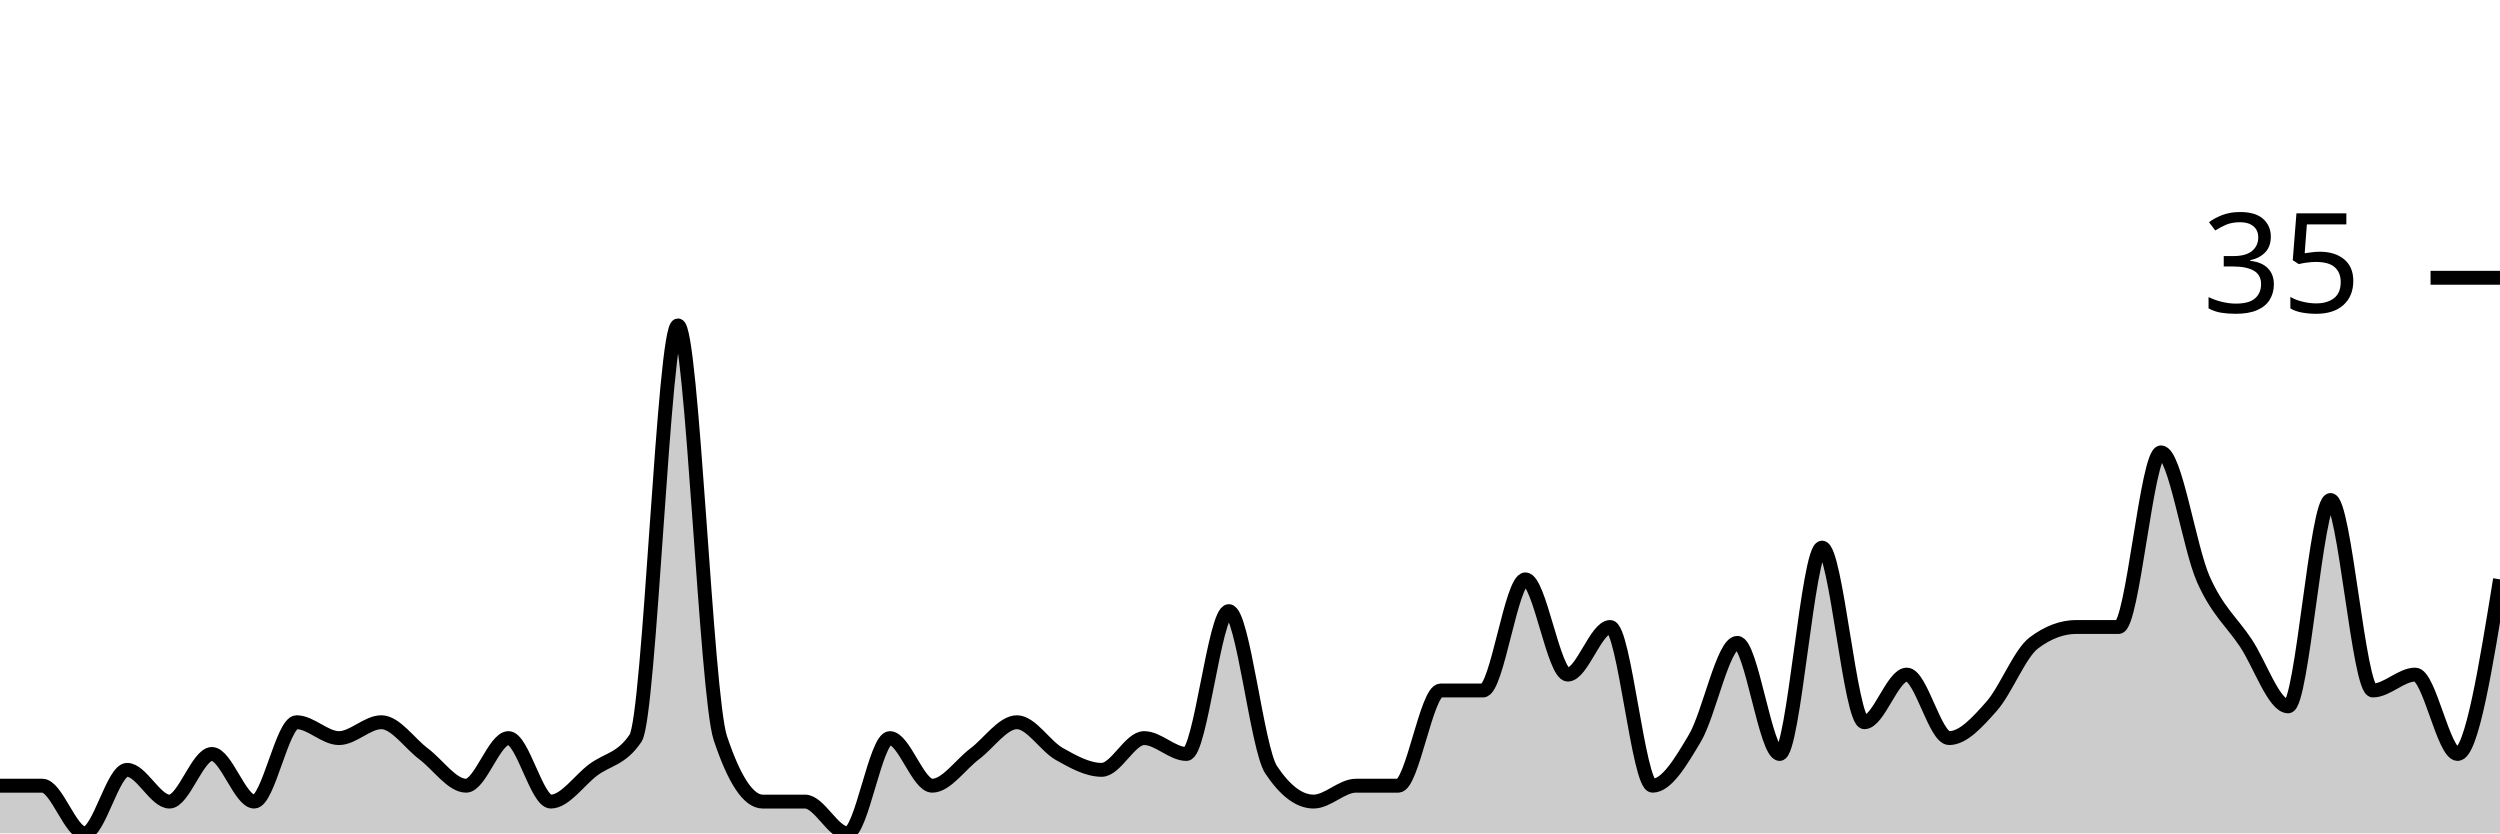
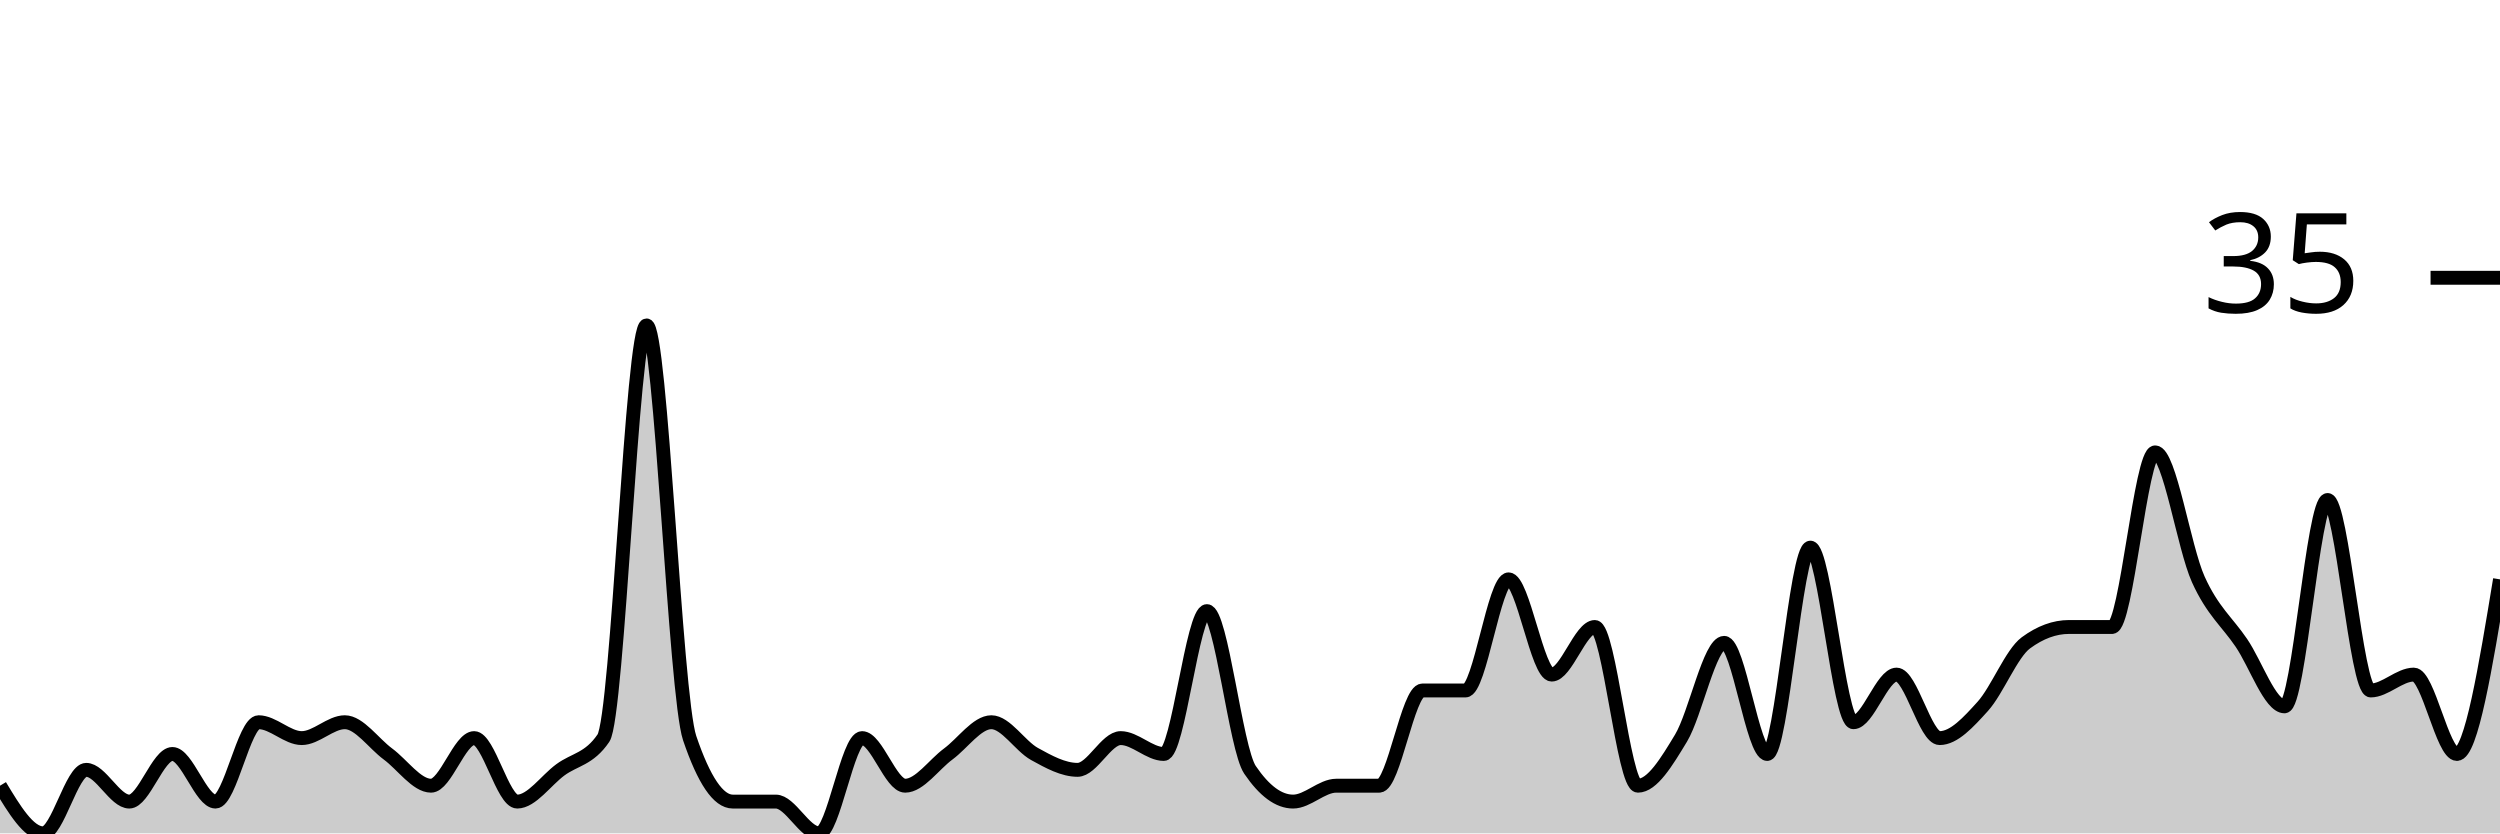
<svg xmlns="http://www.w3.org/2000/svg" viewBox="0 0 180 60">
  <g transform="translate(0,20)">
-     <path class="area" fill="rgba(0, 0, 0, 0.2)" d="M0,36.571C1.017,36.571,2.034,36.571,3.051,36.571C4.068,36.571,5.085,40,6.102,40C7.119,40,8.136,35.429,9.153,35.429C10.169,35.429,11.186,37.714,12.203,37.714C13.22,37.714,14.237,34.286,15.254,34.286C16.271,34.286,17.288,37.714,18.305,37.714C19.322,37.714,20.339,32,21.356,32C22.373,32,23.39,33.143,24.407,33.143C25.424,33.143,26.441,32,27.458,32C28.475,32,29.492,33.524,30.508,34.286C31.525,35.048,32.542,36.571,33.559,36.571C34.576,36.571,35.593,33.143,36.61,33.143C37.627,33.143,38.644,37.714,39.661,37.714C40.678,37.714,41.695,36.19,42.712,35.429C43.729,34.667,44.746,34.667,45.763,33.143C46.78,31.619,47.797,3.429,48.814,3.429C49.831,3.429,50.847,30.095,51.864,33.143C52.881,36.19,53.898,37.714,54.915,37.714C55.932,37.714,56.949,37.714,57.966,37.714C58.983,37.714,60,40,61.017,40C62.034,40,63.051,33.143,64.068,33.143C65.085,33.143,66.102,36.571,67.119,36.571C68.136,36.571,69.153,35.048,70.169,34.286C71.186,33.524,72.203,32,73.22,32C74.237,32,75.254,33.714,76.271,34.286C77.288,34.857,78.305,35.429,79.322,35.429C80.339,35.429,81.356,33.143,82.373,33.143C83.39,33.143,84.407,34.286,85.424,34.286C86.441,34.286,87.458,24,88.475,24C89.492,24,90.508,33.905,91.525,35.429C92.542,36.952,93.559,37.714,94.576,37.714C95.593,37.714,96.61,36.571,97.627,36.571C98.644,36.571,99.661,36.571,100.678,36.571C101.695,36.571,102.712,29.714,103.729,29.714C104.746,29.714,105.763,29.714,106.78,29.714C107.797,29.714,108.814,21.714,109.831,21.714C110.847,21.714,111.864,28.571,112.881,28.571C113.898,28.571,114.915,25.143,115.932,25.143C116.949,25.143,117.966,36.571,118.983,36.571C120,36.571,121.017,34.857,122.034,33.143C123.051,31.429,124.068,26.286,125.085,26.286C126.102,26.286,127.119,34.286,128.136,34.286C129.153,34.286,130.169,19.429,131.186,19.429C132.203,19.429,133.22,32,134.237,32C135.254,32,136.271,28.571,137.288,28.571C138.305,28.571,139.322,33.143,140.339,33.143C141.356,33.143,142.373,32,143.39,30.857C144.407,29.714,145.424,27.048,146.441,26.286C147.458,25.524,148.475,25.143,149.492,25.143C150.508,25.143,151.525,25.143,152.542,25.143C153.559,25.143,154.576,12.571,155.593,12.571C156.61,12.571,157.627,19.429,158.644,21.714C159.661,24,160.678,24.762,161.695,26.286C162.712,27.81,163.729,30.857,164.746,30.857C165.763,30.857,166.78,16,167.797,16C168.814,16,169.831,29.714,170.847,29.714C171.864,29.714,172.881,28.571,173.898,28.571C174.915,28.571,175.932,34.286,176.949,34.286C177.966,34.286,178.983,28,180,21.714L180,40C178.983,40,177.966,40,176.949,40C175.932,40,174.915,40,173.898,40C172.881,40,171.864,40,170.847,40C169.831,40,168.814,40,167.797,40C166.78,40,165.763,40,164.746,40C163.729,40,162.712,40,161.695,40C160.678,40,159.661,40,158.644,40C157.627,40,156.61,40,155.593,40C154.576,40,153.559,40,152.542,40C151.525,40,150.508,40,149.492,40C148.475,40,147.458,40,146.441,40C145.424,40,144.407,40,143.39,40C142.373,40,141.356,40,140.339,40C139.322,40,138.305,40,137.288,40C136.271,40,135.254,40,134.237,40C133.22,40,132.203,40,131.186,40C130.169,40,129.153,40,128.136,40C127.119,40,126.102,40,125.085,40C124.068,40,123.051,40,122.034,40C121.017,40,120,40,118.983,40C117.966,40,116.949,40,115.932,40C114.915,40,113.898,40,112.881,40C111.864,40,110.847,40,109.831,40C108.814,40,107.797,40,106.78,40C105.763,40,104.746,40,103.729,40C102.712,40,101.695,40,100.678,40C99.661,40,98.644,40,97.627,40C96.61,40,95.593,40,94.576,40C93.559,40,92.542,40,91.525,40C90.508,40,89.492,40,88.475,40C87.458,40,86.441,40,85.424,40C84.407,40,83.39,40,82.373,40C81.356,40,80.339,40,79.322,40C78.305,40,77.288,40,76.271,40C75.254,40,74.237,40,73.22,40C72.203,40,71.186,40,70.169,40C69.153,40,68.136,40,67.119,40C66.102,40,65.085,40,64.068,40C63.051,40,62.034,40,61.017,40C60,40,58.983,40,57.966,40C56.949,40,55.932,40,54.915,40C53.898,40,52.881,40,51.864,40C50.847,40,49.831,40,48.814,40C47.797,40,46.78,40,45.763,40C44.746,40,43.729,40,42.712,40C41.695,40,40.678,40,39.661,40C38.644,40,37.627,40,36.61,40C35.593,40,34.576,40,33.559,40C32.542,40,31.525,40,30.508,40C29.492,40,28.475,40,27.458,40C26.441,40,25.424,40,24.407,40C23.39,40,22.373,40,21.356,40C20.339,40,19.322,40,18.305,40C17.288,40,16.271,40,15.254,40C14.237,40,13.22,40,12.203,40C11.186,40,10.169,40,9.153,40C8.136,40,7.119,40,6.102,40C5.085,40,4.068,40,3.051,40C2.034,40,1.017,40,0,40Z" />
-     <path class="line" stroke="black" fill="none" d="M0,36.571C1.017,36.571,2.034,36.571,3.051,36.571C4.068,36.571,5.085,40,6.102,40C7.119,40,8.136,35.429,9.153,35.429C10.169,35.429,11.186,37.714,12.203,37.714C13.22,37.714,14.237,34.286,15.254,34.286C16.271,34.286,17.288,37.714,18.305,37.714C19.322,37.714,20.339,32,21.356,32C22.373,32,23.39,33.143,24.407,33.143C25.424,33.143,26.441,32,27.458,32C28.475,32,29.492,33.524,30.508,34.286C31.525,35.048,32.542,36.571,33.559,36.571C34.576,36.571,35.593,33.143,36.61,33.143C37.627,33.143,38.644,37.714,39.661,37.714C40.678,37.714,41.695,36.19,42.712,35.429C43.729,34.667,44.746,34.667,45.763,33.143C46.78,31.619,47.797,3.429,48.814,3.429C49.831,3.429,50.847,30.095,51.864,33.143C52.881,36.19,53.898,37.714,54.915,37.714C55.932,37.714,56.949,37.714,57.966,37.714C58.983,37.714,60,40,61.017,40C62.034,40,63.051,33.143,64.068,33.143C65.085,33.143,66.102,36.571,67.119,36.571C68.136,36.571,69.153,35.048,70.169,34.286C71.186,33.524,72.203,32,73.22,32C74.237,32,75.254,33.714,76.271,34.286C77.288,34.857,78.305,35.429,79.322,35.429C80.339,35.429,81.356,33.143,82.373,33.143C83.39,33.143,84.407,34.286,85.424,34.286C86.441,34.286,87.458,24,88.475,24C89.492,24,90.508,33.905,91.525,35.429C92.542,36.952,93.559,37.714,94.576,37.714C95.593,37.714,96.61,36.571,97.627,36.571C98.644,36.571,99.661,36.571,100.678,36.571C101.695,36.571,102.712,29.714,103.729,29.714C104.746,29.714,105.763,29.714,106.78,29.714C107.797,29.714,108.814,21.714,109.831,21.714C110.847,21.714,111.864,28.571,112.881,28.571C113.898,28.571,114.915,25.143,115.932,25.143C116.949,25.143,117.966,36.571,118.983,36.571C120,36.571,121.017,34.857,122.034,33.143C123.051,31.429,124.068,26.286,125.085,26.286C126.102,26.286,127.119,34.286,128.136,34.286C129.153,34.286,130.169,19.429,131.186,19.429C132.203,19.429,133.22,32,134.237,32C135.254,32,136.271,28.571,137.288,28.571C138.305,28.571,139.322,33.143,140.339,33.143C141.356,33.143,142.373,32,143.39,30.857C144.407,29.714,145.424,27.048,146.441,26.286C147.458,25.524,148.475,25.143,149.492,25.143C150.508,25.143,151.525,25.143,152.542,25.143C153.559,25.143,154.576,12.571,155.593,12.571C156.61,12.571,157.627,19.429,158.644,21.714C159.661,24,160.678,24.762,161.695,26.286C162.712,27.81,163.729,30.857,164.746,30.857C165.763,30.857,166.78,16,167.797,16C168.814,16,169.831,29.714,170.847,29.714C171.864,29.714,172.881,28.571,173.898,28.571C174.915,28.571,175.932,34.286,176.949,34.286C177.966,34.286,178.983,28,180,21.714" />
+     <path class="area" fill="rgba(0, 0, 0, 0.2)" d="M0,36.571C1.034,38.286,2.069,40,3.103,40C4.138,40,5.172,35.429,6.207,35.429C7.241,35.429,8.276,37.714,9.31,37.714C10.345,37.714,11.379,34.286,12.414,34.286C13.448,34.286,14.483,37.714,15.517,37.714C16.552,37.714,17.586,32,18.621,32C19.655,32,20.69,33.143,21.724,33.143C22.759,33.143,23.793,32,24.828,32C25.862,32,26.897,33.524,27.931,34.286C28.966,35.048,30,36.571,31.034,36.571C32.069,36.571,33.103,33.143,34.138,33.143C35.172,33.143,36.207,37.714,37.241,37.714C38.276,37.714,39.31,36.19,40.345,35.429C41.379,34.667,42.414,34.667,43.448,33.143C44.483,31.619,45.517,3.429,46.552,3.429C47.586,3.429,48.621,30.095,49.655,33.143C50.69,36.19,51.724,37.714,52.759,37.714C53.793,37.714,54.828,37.714,55.862,37.714C56.897,37.714,57.931,40,58.966,40C60,40,61.034,33.143,62.069,33.143C63.103,33.143,64.138,36.571,65.172,36.571C66.207,36.571,67.241,35.048,68.276,34.286C69.31,33.524,70.345,32,71.379,32C72.414,32,73.448,33.714,74.483,34.286C75.517,34.857,76.552,35.429,77.586,35.429C78.621,35.429,79.655,33.143,80.69,33.143C81.724,33.143,82.759,34.286,83.793,34.286C84.828,34.286,85.862,24,86.897,24C87.931,24,88.966,33.905,90,35.429C91.034,36.952,92.069,37.714,93.103,37.714C94.138,37.714,95.172,36.571,96.207,36.571C97.241,36.571,98.276,36.571,99.31,36.571C100.345,36.571,101.379,29.714,102.414,29.714C103.448,29.714,104.483,29.714,105.517,29.714C106.552,29.714,107.586,21.714,108.621,21.714C109.655,21.714,110.69,28.571,111.724,28.571C112.759,28.571,113.793,25.143,114.828,25.143C115.862,25.143,116.897,36.571,117.931,36.571C118.966,36.571,120,34.857,121.034,33.143C122.069,31.429,123.103,26.286,124.138,26.286C125.172,26.286,126.207,34.286,127.241,34.286C128.276,34.286,129.31,19.429,130.345,19.429C131.379,19.429,132.414,32,133.448,32C134.483,32,135.517,28.571,136.552,28.571C137.586,28.571,138.621,33.143,139.655,33.143C140.69,33.143,141.724,32,142.759,30.857C143.793,29.714,144.828,27.048,145.862,26.286C146.897,25.524,147.931,25.143,148.966,25.143C150,25.143,151.034,25.143,152.069,25.143C153.103,25.143,154.138,12.571,155.172,12.571C156.207,12.571,157.241,19.429,158.276,21.714C159.31,24,160.345,24.762,161.379,26.286C162.414,27.81,163.448,30.857,164.483,30.857C165.517,30.857,166.552,16,167.586,16C168.621,16,169.655,29.714,170.69,29.714C171.724,29.714,172.759,28.571,173.793,28.571C174.828,28.571,175.862,34.286,176.897,34.286C177.931,34.286,178.966,28,180,21.714L180,40C178.966,40,177.931,40,176.897,40C175.862,40,174.828,40,173.793,40C172.759,40,171.724,40,170.69,40C169.655,40,168.621,40,167.586,40C166.552,40,165.517,40,164.483,40C163.448,40,162.414,40,161.379,40C160.345,40,159.31,40,158.276,40C157.241,40,156.207,40,155.172,40C154.138,40,153.103,40,152.069,40C151.034,40,150,40,148.966,40C147.931,40,146.897,40,145.862,40C144.828,40,143.793,40,142.759,40C141.724,40,140.69,40,139.655,40C138.621,40,137.586,40,136.552,40C135.517,40,134.483,40,133.448,40C132.414,40,131.379,40,130.345,40C129.31,40,128.276,40,127.241,40C126.207,40,125.172,40,124.138,40C123.103,40,122.069,40,121.034,40C120,40,118.966,40,117.931,40C116.897,40,115.862,40,114.828,40C113.793,40,112.759,40,111.724,40C110.69,40,109.655,40,108.621,40C107.586,40,106.552,40,105.517,40C104.483,40,103.448,40,102.414,40C101.379,40,100.345,40,99.31,40C98.276,40,97.241,40,96.207,40C95.172,40,94.138,40,93.103,40C92.069,40,91.034,40,90,40C88.966,40,87.931,40,86.897,40C85.862,40,84.828,40,83.793,40C82.759,40,81.724,40,80.69,40C79.655,40,78.621,40,77.586,40C76.552,40,75.517,40,74.483,40C73.448,40,72.414,40,71.379,40C70.345,40,69.31,40,68.276,40C67.241,40,66.207,40,65.172,40C64.138,40,63.103,40,62.069,40C61.034,40,60,40,58.966,40C57.931,40,56.897,40,55.862,40C54.828,40,53.793,40,52.759,40C51.724,40,50.69,40,49.655,40C48.621,40,47.586,40,46.552,40C45.517,40,44.483,40,43.448,40C42.414,40,41.379,40,40.345,40C39.31,40,38.276,40,37.241,40C36.207,40,35.172,40,34.138,40C33.103,40,32.069,40,31.034,40C30,40,28.966,40,27.931,40C26.897,40,25.862,40,24.828,40C23.793,40,22.759,40,21.724,40C20.69,40,19.655,40,18.621,40C17.586,40,16.552,40,15.517,40C14.483,40,13.448,40,12.414,40C11.379,40,10.345,40,9.31,40C8.276,40,7.241,40,6.207,40C5.172,40,4.138,40,3.103,40C2.069,40,1.034,40,0,40Z" />
+     <path class="line" stroke="black" fill="none" d="M0,36.571C1.034,38.286,2.069,40,3.103,40C4.138,40,5.172,35.429,6.207,35.429C7.241,35.429,8.276,37.714,9.31,37.714C10.345,37.714,11.379,34.286,12.414,34.286C13.448,34.286,14.483,37.714,15.517,37.714C16.552,37.714,17.586,32,18.621,32C19.655,32,20.69,33.143,21.724,33.143C22.759,33.143,23.793,32,24.828,32C25.862,32,26.897,33.524,27.931,34.286C28.966,35.048,30,36.571,31.034,36.571C32.069,36.571,33.103,33.143,34.138,33.143C35.172,33.143,36.207,37.714,37.241,37.714C38.276,37.714,39.31,36.19,40.345,35.429C41.379,34.667,42.414,34.667,43.448,33.143C44.483,31.619,45.517,3.429,46.552,3.429C47.586,3.429,48.621,30.095,49.655,33.143C50.69,36.19,51.724,37.714,52.759,37.714C53.793,37.714,54.828,37.714,55.862,37.714C56.897,37.714,57.931,40,58.966,40C60,40,61.034,33.143,62.069,33.143C63.103,33.143,64.138,36.571,65.172,36.571C66.207,36.571,67.241,35.048,68.276,34.286C69.31,33.524,70.345,32,71.379,32C72.414,32,73.448,33.714,74.483,34.286C75.517,34.857,76.552,35.429,77.586,35.429C78.621,35.429,79.655,33.143,80.69,33.143C81.724,33.143,82.759,34.286,83.793,34.286C84.828,34.286,85.862,24,86.897,24C87.931,24,88.966,33.905,90,35.429C91.034,36.952,92.069,37.714,93.103,37.714C94.138,37.714,95.172,36.571,96.207,36.571C97.241,36.571,98.276,36.571,99.31,36.571C100.345,36.571,101.379,29.714,102.414,29.714C103.448,29.714,104.483,29.714,105.517,29.714C106.552,29.714,107.586,21.714,108.621,21.714C109.655,21.714,110.69,28.571,111.724,28.571C112.759,28.571,113.793,25.143,114.828,25.143C115.862,25.143,116.897,36.571,117.931,36.571C118.966,36.571,120,34.857,121.034,33.143C122.069,31.429,123.103,26.286,124.138,26.286C125.172,26.286,126.207,34.286,127.241,34.286C128.276,34.286,129.31,19.429,130.345,19.429C131.379,19.429,132.414,32,133.448,32C134.483,32,135.517,28.571,136.552,28.571C137.586,28.571,138.621,33.143,139.655,33.143C140.69,33.143,141.724,32,142.759,30.857C143.793,29.714,144.828,27.048,145.862,26.286C146.897,25.524,147.931,25.143,148.966,25.143C150,25.143,151.034,25.143,152.069,25.143C153.103,25.143,154.138,12.571,155.172,12.571C156.207,12.571,157.241,19.429,158.276,21.714C159.31,24,160.345,24.762,161.379,26.286C162.414,27.81,163.448,30.857,164.483,30.857C165.517,30.857,166.552,16,167.586,16C168.621,16,169.655,29.714,170.69,29.714C171.724,29.714,172.759,28.571,173.793,28.571C174.828,28.571,175.862,34.286,176.897,34.286C177.931,34.286,178.966,28,180,21.714" />
    <path class="axis-ceiling" stroke-width="1" stroke="black" fill="none" d="M175,0L180,0" />
    <text class="axis-ceiling-label" font-family="sans-serif" text-anchor="end" font-size="10px" x="170" y="2.5">35</text>
  </g>
</svg>
